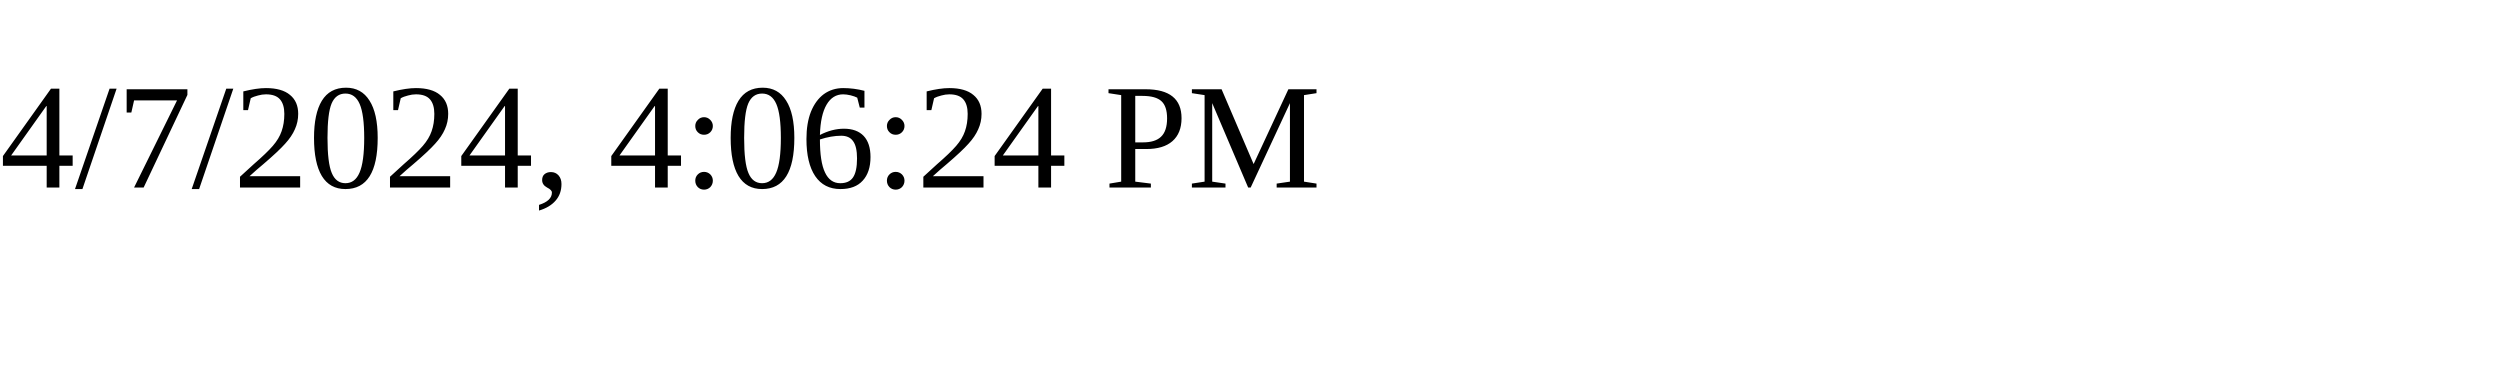
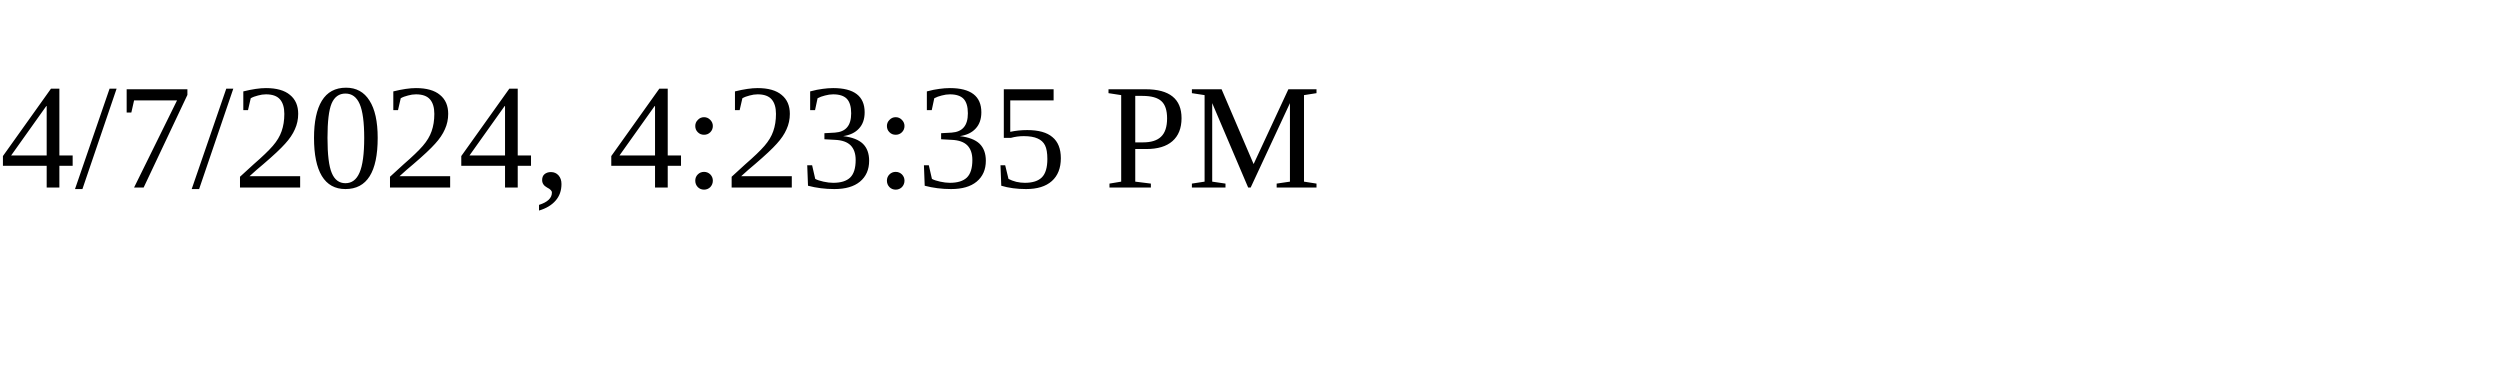
<svg xmlns="http://www.w3.org/2000/svg" height="30" width="200">
-   <text x="0" y="15">4/7/2024, 4:06:24 PM</text>
+   <text x="0" y="15">4/7/2024, 4:23:35 PM</text>
</svg>
